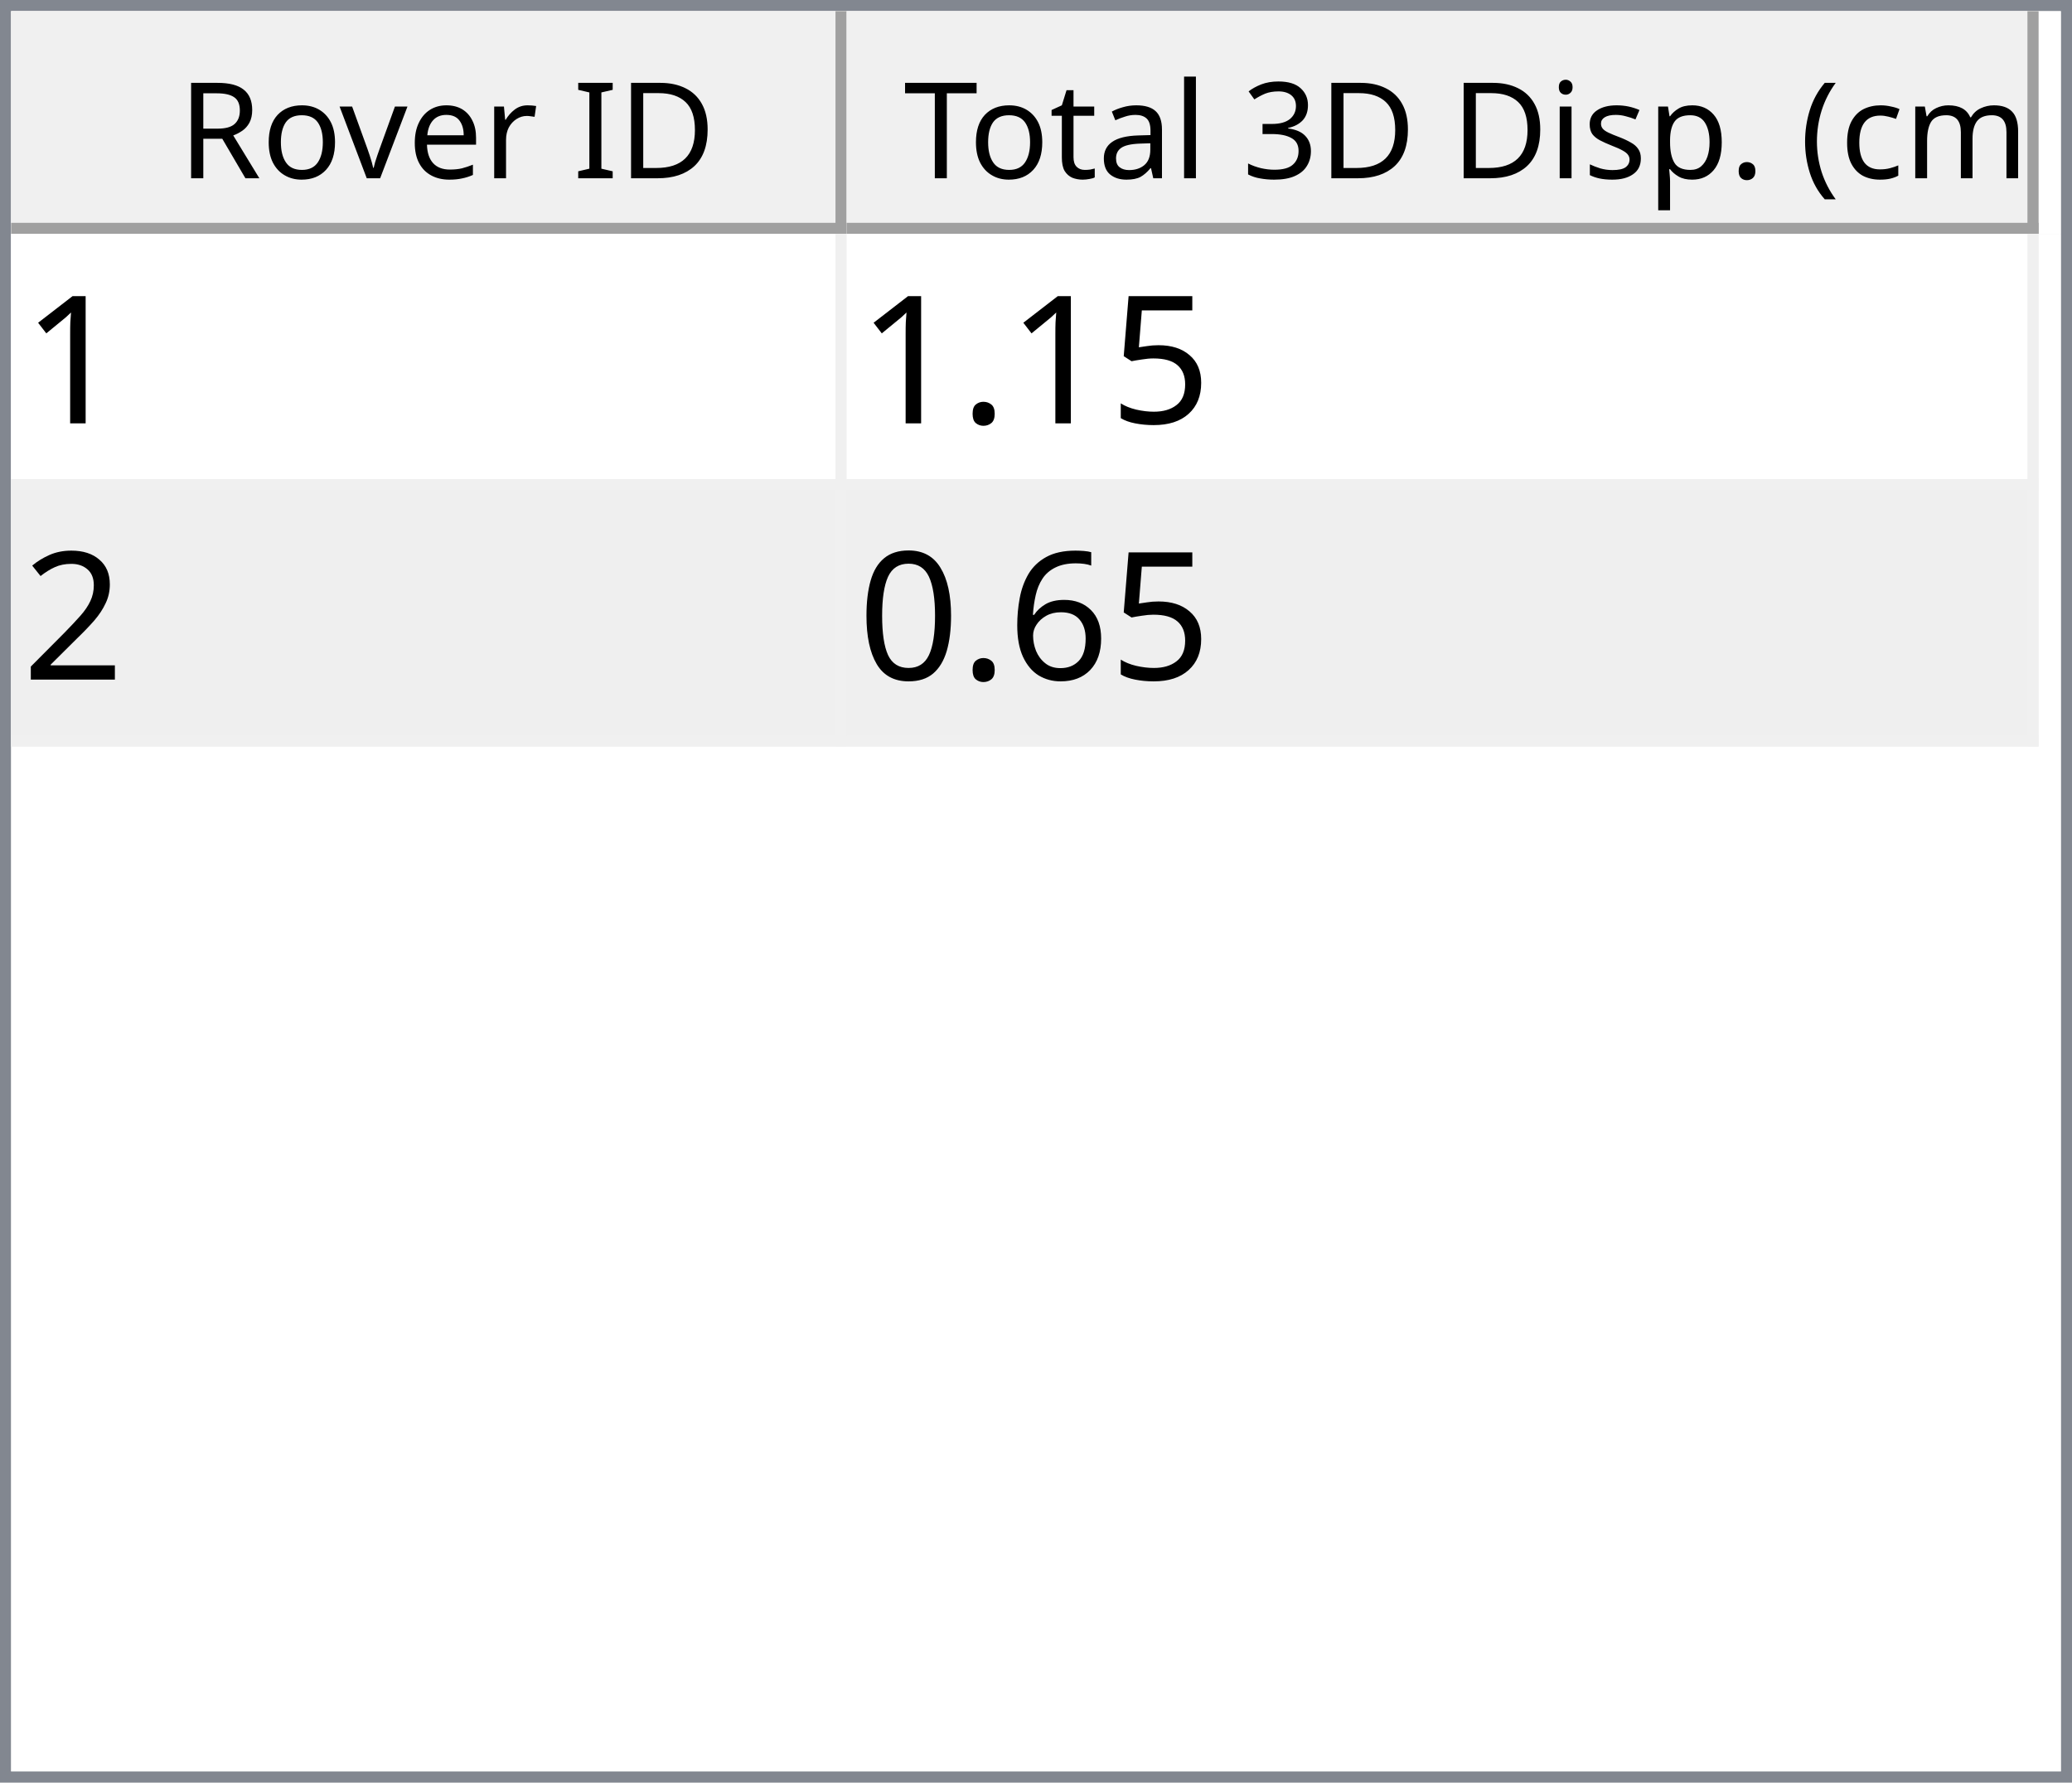
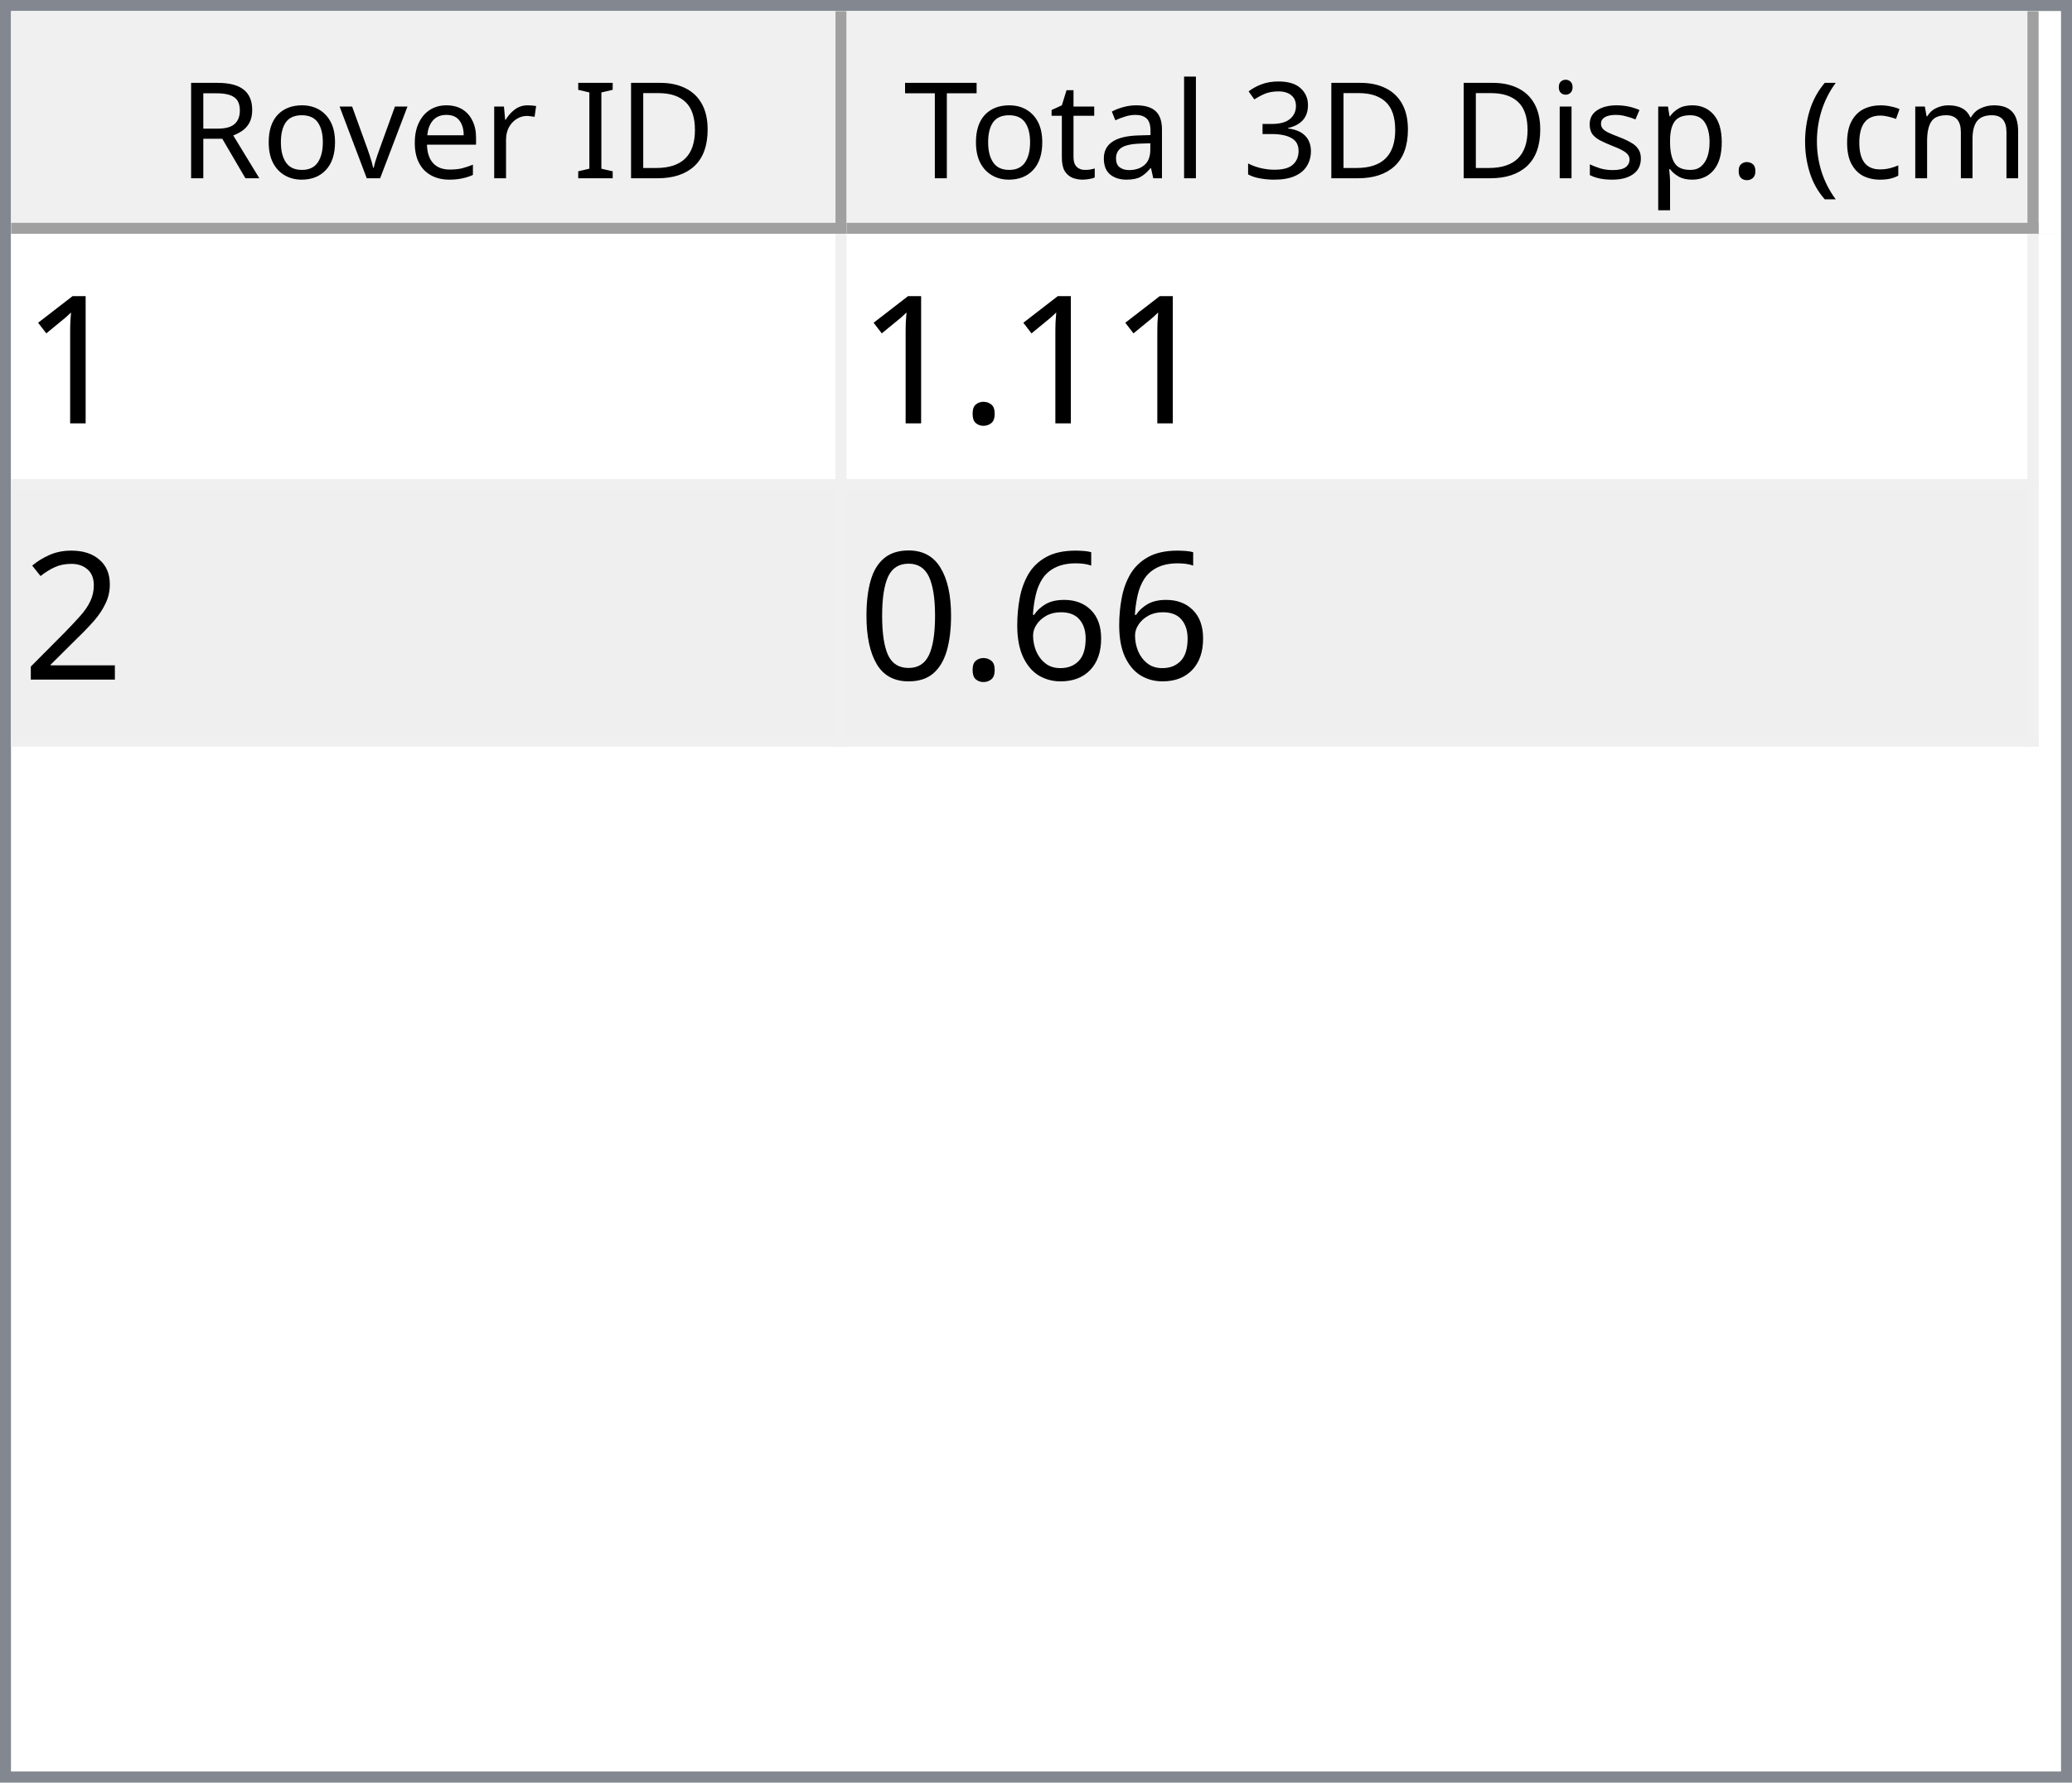
<svg xmlns="http://www.w3.org/2000/svg" style="fill-opacity:1; color-rendering:auto; color-interpolation:auto; text-rendering:auto; stroke:black; stroke-linecap:square; stroke-miterlimit:10; shape-rendering:auto; stroke-opacity:1; fill:black; stroke-dasharray:none; font-weight:normal; stroke-width:1; font-family:'Dialog'; font-style:normal; stroke-linejoin:miter; font-size:12px; stroke-dashoffset:0; image-rendering:auto;" width="186" height="160">
  <defs id="genericDefs" />
  <g>
    <defs id="defs1">
      <clipPath clipPathUnits="userSpaceOnUse" id="clipPath1">
        <path d="M0 0 L186 0 L186 160 L0 160 L0 0 Z" />
      </clipPath>
      <clipPath clipPathUnits="userSpaceOnUse" id="clipPath2">
        <path d="M0 0 L0 160 L186 160 L186 0 Z" />
      </clipPath>
      <clipPath clipPathUnits="userSpaceOnUse" id="clipPath3">
        <path d="M0 0 L0 20 L184 20 L184 0 Z" />
      </clipPath>
      <clipPath clipPathUnits="userSpaceOnUse" id="clipPath4">
        <path d="M0 0 L0 20 L75 20 L75 0 Z" />
      </clipPath>
      <clipPath clipPathUnits="userSpaceOnUse" id="clipPath5">
        <path d="M1 1 L1 19 L74 19 L74 1 Z" />
      </clipPath>
      <clipPath clipPathUnits="userSpaceOnUse" id="clipPath6">
        <path d="M0 0 L0 18 L73 18 L73 0 Z" />
      </clipPath>
      <clipPath clipPathUnits="userSpaceOnUse" id="clipPath7">
        <path d="M-0.5 -0.5 L-0.5 19.5 L74.5 19.5 L74.5 -0.5 Z" />
      </clipPath>
      <clipPath clipPathUnits="userSpaceOnUse" id="clipPath8">
        <path d="M0 0 L0 20 L107 20 L107 0 Z" />
      </clipPath>
      <clipPath clipPathUnits="userSpaceOnUse" id="clipPath9">
        <path d="M1 1 L1 19 L106 19 L106 1 Z" />
      </clipPath>
      <clipPath clipPathUnits="userSpaceOnUse" id="clipPath10">
        <path d="M0 0 L0 18 L105 18 L105 0 Z" />
      </clipPath>
      <clipPath clipPathUnits="userSpaceOnUse" id="clipPath11">
        <path d="M-0.5 -0.5 L-0.5 19.5 L106.5 19.5 L106.5 -0.5 Z" />
      </clipPath>
      <clipPath clipPathUnits="userSpaceOnUse" id="clipPath12">
        <path d="M0 0 L0 138 L184 138 L184 0 Z" />
      </clipPath>
      <clipPath clipPathUnits="userSpaceOnUse" id="clipPath13">
        <path d="M0 0 L0 46 L182 46 L182 0 Z" />
      </clipPath>
      <clipPath clipPathUnits="userSpaceOnUse" id="clipPath14">
        <path d="M-0.5 -0.5 L-0.5 45.5 L181.5 45.5 L181.5 -0.5 Z" />
      </clipPath>
      <clipPath clipPathUnits="userSpaceOnUse" id="clipPath15">
        <path d="M0 0 L0 22 L74 22 L74 0 Z" />
      </clipPath>
      <clipPath clipPathUnits="userSpaceOnUse" id="clipPath16">
        <path d="M0 0 L0 22 L106 22 L106 0 Z" />
      </clipPath>
      <font horiz-adv-x="64.551" id="font1">
        <font-face ascent="107.91" descent="25.098" units-per-em="100" style="font-style:normal; font-family:Segoe UI; font-weight:normal;" />
        <missing-glyph horiz-adv-x="64.551" d="M8.109 0 L8.109 68.266 L56.453 68.266 L56.453 0 L8.109 0 ZM15.328 7.234 L49.219 7.234 L49.219 61.031 L15.328 61.031 L15.328 7.234 Z" />
        <glyph unicode="D" horiz-adv-x="70.117" d="M9.188 0 L9.188 70.016 L28.516 70.016 Q65.531 70.016 65.531 35.891 Q65.531 19.672 55.25 9.836 Q44.969 0 27.734 0 L9.188 0 ZM17.391 62.594 L17.391 7.422 L27.828 7.422 Q41.609 7.422 49.273 14.797 Q56.938 22.172 56.938 35.688 Q56.938 62.594 28.328 62.594 L17.391 62.594 Z" />
        <glyph unicode="I" horiz-adv-x="26.611" d="M17.391 0 L9.188 0 L9.188 70.016 L17.391 70.016 L17.391 0 Z" />
        <glyph unicode=" " horiz-adv-x="27.393" d="" />
        <glyph unicode="r" horiz-adv-x="34.766" d="M34.188 41.891 Q32.078 43.5 28.125 43.5 Q23 43.5 19.555 38.672 Q16.109 33.844 16.109 25.484 L16.109 0 L8.109 0 L8.109 50 L16.109 50 L16.109 39.703 L16.312 39.703 Q18.016 44.969 21.531 47.922 Q25.047 50.875 29.391 50.875 Q32.516 50.875 34.188 50.203 L34.188 41.891 Z" />
        <glyph unicode="e" horiz-adv-x="52.295" d="M48.297 23 L12.984 23 Q13.188 14.656 17.484 10.109 Q21.781 5.562 29.297 5.562 Q37.75 5.562 44.828 11.141 L44.828 3.609 Q38.234 -1.172 27.391 -1.172 Q16.797 -1.172 10.742 5.641 Q4.688 12.453 4.688 24.812 Q4.688 36.469 11.305 43.82 Q17.922 51.172 27.734 51.172 Q37.547 51.172 42.922 44.828 Q48.297 38.484 48.297 27.203 L48.297 23 ZM40.094 29.781 Q40.047 36.719 36.75 40.578 Q33.453 44.438 27.594 44.438 Q21.922 44.438 17.969 40.383 Q14.016 36.328 13.094 29.781 L40.094 29.781 Z" />
        <glyph unicode="v" horiz-adv-x="47.9" d="M47.406 50 L27.484 0 L19.625 0 L0.688 50 L9.469 50 L22.172 13.672 Q23.578 9.672 23.922 6.688 L24.125 6.688 Q24.609 10.453 25.688 13.484 L38.969 50 L47.406 50 Z" />
        <glyph unicode="o" horiz-adv-x="58.594" d="M29 -1.172 Q17.922 -1.172 11.305 5.836 Q4.688 12.844 4.688 24.422 Q4.688 37.016 11.57 44.094 Q18.453 51.172 30.172 51.172 Q41.359 51.172 47.633 44.289 Q53.906 37.406 53.906 25.203 Q53.906 13.234 47.141 6.031 Q40.375 -1.172 29 -1.172 ZM29.594 44.438 Q21.875 44.438 17.383 39.188 Q12.891 33.938 12.891 24.703 Q12.891 15.828 17.43 10.695 Q21.969 5.562 29.594 5.562 Q37.359 5.562 41.531 10.594 Q45.703 15.625 45.703 24.906 Q45.703 34.281 41.531 39.359 Q37.359 44.438 29.594 44.438 Z" />
        <glyph unicode="R" horiz-adv-x="59.814" d="M59.375 0 L49.609 0 L37.891 19.625 Q36.281 22.359 34.766 24.289 Q33.25 26.219 31.664 27.438 Q30.078 28.656 28.25 29.219 Q26.422 29.781 24.125 29.781 L17.391 29.781 L17.391 0 L9.188 0 L9.188 70.016 L30.078 70.016 Q34.672 70.016 38.555 68.867 Q42.438 67.719 45.289 65.375 Q48.141 63.031 49.758 59.547 Q51.375 56.062 51.375 51.375 Q51.375 47.703 50.273 44.656 Q49.172 41.609 47.148 39.211 Q45.125 36.812 42.266 35.133 Q39.406 33.453 35.844 32.516 L35.844 32.328 Q37.594 31.547 38.891 30.547 Q40.188 29.547 41.359 28.18 Q42.531 26.812 43.68 25.078 Q44.828 23.344 46.234 21.047 L59.375 0 ZM17.391 62.594 L17.391 37.203 L28.516 37.203 Q31.594 37.203 34.203 38.133 Q36.812 39.062 38.719 40.797 Q40.625 42.531 41.703 45.047 Q42.781 47.562 42.781 50.688 Q42.781 56.297 39.141 59.445 Q35.5 62.594 28.609 62.594 L17.391 62.594 Z" />
        <glyph unicode=")" horiz-adv-x="30.176" d="M8.297 -15.922 L1.172 -15.922 Q16.406 2.344 16.406 26.812 Q16.406 51.469 1.078 70.016 L8.297 70.016 Q23.531 52.156 23.531 26.703 Q23.531 1.375 8.297 -15.922 Z" />
        <glyph unicode="m" horiz-adv-x="86.133" d="M79.109 0 L71.094 0 L71.094 28.719 Q71.094 37.016 68.531 40.727 Q65.969 44.438 59.906 44.438 Q54.781 44.438 51.195 39.75 Q47.609 35.062 47.609 28.516 L47.609 0 L39.594 0 L39.594 29.688 Q39.594 44.438 28.219 44.438 Q22.953 44.438 19.531 40.016 Q16.109 35.594 16.109 28.516 L16.109 0 L8.109 0 L8.109 50 L16.109 50 L16.109 42.094 L16.312 42.094 Q21.625 51.172 31.844 51.172 Q36.969 51.172 40.773 48.312 Q44.578 45.453 46 40.828 Q51.562 51.172 62.594 51.172 Q79.109 51.172 79.109 30.812 L79.109 0 Z" />
        <glyph unicode="c" horiz-adv-x="46.191" d="M42.188 2.297 Q36.422 -1.172 28.516 -1.172 Q17.828 -1.172 11.258 5.789 Q4.688 12.75 4.688 23.828 Q4.688 36.188 11.766 43.68 Q18.844 51.172 30.672 51.172 Q37.25 51.172 42.281 48.734 L42.281 40.531 Q36.719 44.438 30.375 44.438 Q22.703 44.438 17.797 38.945 Q12.891 33.453 12.891 24.516 Q12.891 15.719 17.508 10.641 Q22.125 5.562 29.891 5.562 Q36.422 5.562 42.188 9.906 L42.188 2.297 Z" />
        <glyph unicode="(" horiz-adv-x="30.176" d="M29.109 -15.922 L21.969 -15.922 Q6.844 1.375 6.844 26.703 Q6.844 52.156 21.969 70.016 L29.203 70.016 Q13.875 51.469 13.875 26.812 Q13.875 2.344 29.109 -15.922 Z" />
        <glyph unicode="." horiz-adv-x="21.68" d="M10.891 -1.078 Q8.641 -1.078 7.055 0.539 Q5.469 2.156 5.469 4.391 Q5.469 6.641 7.055 8.273 Q8.641 9.906 10.891 9.906 Q13.188 9.906 14.797 8.273 Q16.406 6.641 16.406 4.391 Q16.406 2.156 14.797 0.539 Q13.188 -1.078 10.891 -1.078 Z" />
        <glyph unicode="p" horiz-adv-x="58.789" d="M16.312 7.234 L16.109 7.234 L16.109 -23 L8.109 -23 L8.109 50 L16.109 50 L16.109 41.219 L16.312 41.219 Q22.219 51.172 33.594 51.172 Q43.266 51.172 48.688 44.461 Q54.109 37.75 54.109 26.469 Q54.109 13.922 48 6.375 Q41.891 -1.172 31.297 -1.172 Q21.578 -1.172 16.312 7.234 ZM16.109 27.391 L16.109 20.406 Q16.109 14.203 20.141 9.883 Q24.172 5.562 30.375 5.562 Q37.641 5.562 41.773 11.133 Q45.906 16.703 45.906 26.609 Q45.906 34.969 42.047 39.703 Q38.188 44.438 31.594 44.438 Q24.609 44.438 20.359 39.578 Q16.109 34.719 16.109 27.391 Z" />
        <glyph unicode="s" horiz-adv-x="42.432" d="M5.078 1.812 L5.078 10.406 Q11.625 5.562 19.484 5.562 Q30.031 5.562 30.031 12.594 Q30.031 14.594 29.125 15.992 Q28.219 17.391 26.68 18.461 Q25.141 19.531 23.07 20.383 Q21 21.234 18.609 22.172 Q15.281 23.484 12.766 24.828 Q10.25 26.172 8.57 27.859 Q6.891 29.547 6.031 31.695 Q5.172 33.844 5.172 36.719 Q5.172 40.234 6.789 42.945 Q8.406 45.656 11.086 47.484 Q13.766 49.312 17.211 50.242 Q20.656 51.172 24.312 51.172 Q30.812 51.172 35.938 48.922 L35.938 40.828 Q30.422 44.438 23.25 44.438 Q21 44.438 19.195 43.922 Q17.391 43.406 16.094 42.477 Q14.797 41.547 14.086 40.258 Q13.375 38.969 13.375 37.406 Q13.375 35.453 14.086 34.133 Q14.797 32.812 16.164 31.789 Q17.531 30.766 19.484 29.938 Q21.438 29.109 23.922 28.125 Q27.25 26.859 29.883 25.516 Q32.516 24.172 34.375 22.484 Q36.234 20.797 37.234 18.602 Q38.234 16.406 38.234 13.375 Q38.234 9.672 36.602 6.938 Q34.969 4.203 32.234 2.398 Q29.5 0.594 25.93 -0.289 Q22.359 -1.172 18.453 -1.172 Q10.75 -1.172 5.078 1.812 Z" />
        <glyph unicode="i" horiz-adv-x="24.219" d="M12.203 62.703 Q10.062 62.703 8.547 64.164 Q7.031 65.625 7.031 67.875 Q7.031 70.125 8.547 71.609 Q10.062 73.094 12.203 73.094 Q14.406 73.094 15.945 71.609 Q17.484 70.125 17.484 67.875 Q17.484 65.719 15.945 64.211 Q14.406 62.703 12.203 62.703 ZM16.109 0 L8.109 0 L8.109 50 L16.109 50 L16.109 0 Z" />
        <glyph unicode="3" horiz-adv-x="53.906" d="M46.531 19.828 Q46.531 15.094 44.75 11.211 Q42.969 7.328 39.719 4.57 Q36.469 1.812 31.93 0.297 Q27.391 -1.219 21.922 -1.219 Q11.922 -1.219 6 2.594 L6 11.188 Q13.094 5.609 22.219 5.609 Q25.875 5.609 28.828 6.539 Q31.781 7.469 33.906 9.227 Q36.031 10.984 37.18 13.477 Q38.328 15.969 38.328 19.094 Q38.328 32.812 18.797 32.812 L12.984 32.812 L12.984 39.594 L18.5 39.594 Q35.797 39.594 35.797 52.484 Q35.797 64.406 22.609 64.406 Q15.188 64.406 8.688 59.422 L8.688 67.188 Q15.375 71.188 24.609 71.188 Q29 71.188 32.57 69.969 Q36.141 68.75 38.68 66.555 Q41.219 64.359 42.609 61.281 Q44 58.203 44 54.5 Q44 40.672 30.031 36.719 L30.031 36.531 Q33.594 36.141 36.625 34.797 Q39.656 33.453 41.852 31.305 Q44.047 29.156 45.289 26.25 Q46.531 23.344 46.531 19.828 Z" />
        <glyph unicode="l" horiz-adv-x="24.219" d="M16.109 0 L8.109 0 L8.109 74.031 L16.109 74.031 L16.109 0 Z" />
        <glyph unicode="a" horiz-adv-x="50.879" d="M43.891 0 L35.891 0 L35.891 7.812 L35.688 7.812 Q30.469 -1.172 20.312 -1.172 Q12.844 -1.172 8.617 2.781 Q4.391 6.734 4.391 13.281 Q4.391 27.297 20.906 29.594 L35.891 31.688 Q35.891 44.438 25.594 44.438 Q16.547 44.438 9.281 38.281 L9.281 46.484 Q16.656 51.172 26.266 51.172 Q43.891 51.172 43.891 32.516 L43.891 0 ZM35.891 25.297 L23.828 23.641 Q18.266 22.859 15.43 20.875 Q12.594 18.891 12.594 13.875 Q12.594 10.203 15.211 7.883 Q17.828 5.562 22.172 5.562 Q28.125 5.562 32.008 9.742 Q35.891 13.922 35.891 20.312 L35.891 25.297 Z" />
        <glyph unicode="t" horiz-adv-x="33.887" d="M31.297 0.484 Q28.469 -1.078 23.828 -1.078 Q10.688 -1.078 10.688 13.578 L10.688 43.172 L2.094 43.172 L2.094 50 L10.688 50 L10.688 62.203 L18.703 64.797 L18.703 50 L31.297 50 L31.297 43.172 L18.703 43.172 L18.703 14.984 Q18.703 9.969 20.414 7.82 Q22.125 5.672 26.078 5.672 Q29.109 5.672 31.297 7.328 L31.297 0.484 Z" />
        <glyph unicode="T" horiz-adv-x="52.393" d="M50.594 62.594 L30.375 62.594 L30.375 0 L22.172 0 L22.172 62.594 L2 62.594 L2 70.016 L50.594 70.016 L50.594 62.594 Z" />
      </font>
      <font horiz-adv-x="75.0" id="font2">
        <font-face ascent="100.537" descent="21.973" units-per-em="100" style="font-style:normal; font-family:sans-serif; font-weight:normal;" />
        <missing-glyph horiz-adv-x="75.0" d="M12.5 0 L12.5 62.5 L62.5 62.5 L62.5 0 L12.5 0 ZM14.062 1.562 L60.938 1.562 L60.938 60.938 L14.062 60.938 L14.062 1.562 Z" />
        <glyph unicode="1" horiz-adv-x="55.615" d="M37.25 0 L28.469 0 L28.469 56 Q25.297 52.984 20.141 49.953 Q14.984 46.922 10.891 45.406 L10.891 53.906 Q18.266 57.375 23.781 62.305 Q29.297 67.234 31.594 71.875 L37.25 71.875 L37.25 0 Z" />
-         <glyph unicode="5" horiz-adv-x="55.615" d="M4.156 18.75 L13.375 19.531 Q14.406 12.797 18.141 9.398 Q21.875 6 27.156 6 Q33.5 6 37.891 10.789 Q42.281 15.578 42.281 23.484 Q42.281 31 38.062 35.352 Q33.844 39.703 27 39.703 Q22.75 39.703 19.336 37.773 Q15.922 35.844 13.969 32.766 L5.719 33.844 L12.641 70.609 L48.25 70.609 L48.25 62.203 L19.672 62.203 L15.828 42.969 Q22.266 47.469 29.344 47.469 Q38.719 47.469 45.164 40.969 Q51.609 34.469 51.609 24.266 Q51.609 14.547 45.953 7.469 Q39.062 -1.219 27.156 -1.219 Q17.391 -1.219 11.211 4.25 Q5.031 9.719 4.156 18.75 Z" />
        <glyph unicode="." horiz-adv-x="27.783" d="M9.078 0 L9.078 10.016 L19.094 10.016 L19.094 0 L9.078 0 Z" />
        <glyph unicode="2" horiz-adv-x="55.615" d="M50.344 8.453 L50.344 0 L3.031 0 Q2.938 3.172 4.047 6.109 Q5.859 10.938 9.836 15.625 Q13.812 20.312 21.344 26.469 Q33.016 36.031 37.117 41.625 Q41.219 47.219 41.219 52.203 Q41.219 57.422 37.477 61.008 Q33.734 64.594 27.734 64.594 Q21.391 64.594 17.578 60.789 Q13.766 56.984 13.719 50.25 L4.688 51.172 Q5.609 61.281 11.664 66.578 Q17.719 71.875 27.938 71.875 Q38.234 71.875 44.242 66.164 Q50.25 60.453 50.25 52 Q50.25 47.703 48.492 43.555 Q46.734 39.406 42.656 34.812 Q38.578 30.219 29.109 22.219 Q21.188 15.578 18.945 13.211 Q16.703 10.844 15.234 8.453 L50.344 8.453 Z" />
        <glyph unicode="6" horiz-adv-x="55.615" d="M49.75 54.047 L41.016 53.375 Q39.844 58.547 37.703 60.891 Q34.125 64.656 28.906 64.656 Q24.703 64.656 21.531 62.312 Q17.391 59.281 14.992 53.469 Q12.594 47.656 12.5 36.922 Q15.672 41.75 20.266 44.094 Q24.859 46.438 29.891 46.438 Q38.672 46.438 44.852 39.969 Q51.031 33.5 51.031 23.25 Q51.031 16.5 48.125 10.719 Q45.219 4.938 40.141 1.859 Q35.062 -1.219 28.609 -1.219 Q17.625 -1.219 10.695 6.859 Q3.766 14.938 3.766 33.5 Q3.766 54.25 11.422 63.672 Q18.109 71.875 29.438 71.875 Q37.891 71.875 43.289 67.141 Q48.688 62.406 49.75 54.047 ZM13.875 23.188 Q13.875 18.656 15.797 14.508 Q17.719 10.359 21.188 8.18 Q24.656 6 28.469 6 Q34.031 6 38.039 10.492 Q42.047 14.984 42.047 22.703 Q42.047 30.125 38.086 34.398 Q34.125 38.672 28.125 38.672 Q22.172 38.672 18.023 34.398 Q13.875 30.125 13.875 23.188 Z" />
        <glyph unicode="0" horiz-adv-x="55.615" d="M4.156 35.297 Q4.156 48 6.766 55.742 Q9.375 63.484 14.523 67.68 Q19.672 71.875 27.484 71.875 Q33.25 71.875 37.594 69.555 Q41.938 67.234 44.773 62.867 Q47.609 58.5 49.219 52.227 Q50.828 45.953 50.828 35.297 Q50.828 22.703 48.242 14.969 Q45.656 7.234 40.508 3.008 Q35.359 -1.219 27.484 -1.219 Q17.141 -1.219 11.234 6.203 Q4.156 15.141 4.156 35.297 ZM13.188 35.297 Q13.188 17.672 17.312 11.836 Q21.438 6 27.484 6 Q33.547 6 37.672 11.859 Q41.797 17.719 41.797 35.297 Q41.797 52.984 37.672 58.789 Q33.547 64.594 27.391 64.594 Q21.344 64.594 17.719 59.469 Q13.188 52.938 13.188 35.297 Z" />
      </font>
    </defs>
    <g style="fill:white; stroke:white;">
      <rect x="0" y="0" width="186" style="clip-path:url(#clipPath1); stroke:none;" height="160" />
    </g>
    <g style="fill:white; text-rendering:optimizeSpeed; color-rendering:optimizeSpeed; image-rendering:optimizeSpeed; shape-rendering:crispEdges; stroke:white; color-interpolation:sRGB;">
      <rect x="0" width="186" height="160" y="0" style="stroke:none;" />
      <path style="stroke:none;" d="M0 160 L186 160 L186 0 L0 0 Z" />
    </g>
    <g style="fill:rgb(240,240,240); font-family:'Segoe UI'; stroke:rgb(240,240,240);">
      <rect x="0" y="0" width="186" style="clip-path:url(#clipPath2); stroke:none;" height="160" />
    </g>
    <g style="fill:rgb(130,135,144); font-family:'Segoe UI'; stroke:rgb(130,135,144);">
      <path d="M0 0 L186 0 L186 160 L0 160 L0 0 ZM1 1 L185 1 L185 159 L1 159 L1 1 Z" style="fill-rule:evenodd; clip-path:url(#clipPath2); stroke:none;" />
    </g>
    <g style="fill:white; font-family:'Segoe UI'; stroke:white;" transform="translate(1,1)">
      <rect x="0" y="0" width="184" style="clip-path:url(#clipPath3); stroke:none;" height="20" />
    </g>
    <g style="fill:rgb(240,240,240); font-family:'Segoe UI'; stroke:rgb(240,240,240);" transform="translate(1,1)">
      <rect x="0" y="0" width="75" style="clip-path:url(#clipPath4); stroke:none;" height="20" />
    </g>
    <g style="font-family:'Segoe UI';" transform="translate(2,2)">
      <text x="14" xml:space="preserve" y="14" style="clip-path:url(#clipPath6); stroke:none;">Rover ID</text>
    </g>
    <g style="fill:rgb(160,160,160); font-family:'Segoe UI'; stroke:rgb(160,160,160); stroke-linejoin:bevel;" transform="translate(1.5,1.5)">
      <line x1="74" x2="74" y1="0" style="fill:none; clip-path:url(#clipPath7);" y2="19" />
    </g>
    <g style="fill:rgb(160,160,160); font-family:'Segoe UI'; stroke:rgb(160,160,160); stroke-linejoin:bevel;" transform="matrix(1,0,0,1,1,1) translate(0.5,0.5)">
      <line x1="0" x2="74" y1="19" style="fill:none; clip-path:url(#clipPath7);" y2="19" />
    </g>
    <g style="fill:rgb(240,240,240); font-family:'Segoe UI'; stroke:rgb(240,240,240);" transform="translate(76,1)">
      <rect x="0" y="0" width="107" style="clip-path:url(#clipPath8); stroke:none;" height="20" />
    </g>
    <g style="font-family:'Segoe UI';" transform="translate(77,2)">
      <text x="1" xml:space="preserve" y="14" style="clip-path:url(#clipPath10); stroke:none;"> Total 3D Disp. (cm)</text>
    </g>
    <g style="fill:rgb(160,160,160); font-family:'Segoe UI'; stroke:rgb(160,160,160); stroke-linejoin:bevel;" transform="translate(76.5,1.5)">
      <line x1="106" x2="106" y1="0" style="fill:none; clip-path:url(#clipPath11);" y2="19" />
    </g>
    <g style="fill:rgb(160,160,160); font-family:'Segoe UI'; stroke:rgb(160,160,160); stroke-linejoin:bevel;" transform="matrix(1,0,0,1,76,1) translate(0.5,0.5)">
      <line x1="0" x2="106" y1="19" style="fill:none; clip-path:url(#clipPath11);" y2="19" />
    </g>
    <g style="fill:white; font-family:'Segoe UI'; stroke:white;" transform="translate(1,21)">
      <rect x="0" y="0" width="184" style="clip-path:url(#clipPath12); stroke:none;" height="138" />
    </g>
    <g style="fill:rgb(240,240,240); font-size:16px; font-family:sans-serif; stroke:rgb(240,240,240);" transform="translate(1,21)">
      <rect x="0" y="0" width="182" style="clip-path:url(#clipPath13); stroke:none;" height="46" />
      <line transform="translate(0.5,0.5)" x1="0" x2="181" y1="22" style="clip-path:url(#clipPath14); fill:none; stroke-linejoin:bevel;" y2="22" />
    </g>
    <g transform="matrix(1,0,0,1,1,21) translate(0.5,0.5)" style="fill:rgb(240,240,240); font-size:16px; font-family:sans-serif; stroke:rgb(240,240,240); stroke-linejoin:bevel;">
      <line x1="0" x2="181" y1="45" style="fill:none; clip-path:url(#clipPath14);" y2="45" />
    </g>
    <g transform="matrix(1,0,0,1,1,21) translate(0.5,0.5)" style="fill:rgb(240,240,240); font-size:16px; font-family:sans-serif; stroke:rgb(240,240,240); stroke-linejoin:bevel;">
      <line x1="74" x2="74" y1="0" style="fill:none; clip-path:url(#clipPath14);" y2="45" />
    </g>
    <g transform="matrix(1,0,0,1,1,21) translate(0.5,0.5)" style="fill:rgb(240,240,240); font-size:16px; font-family:sans-serif; stroke:rgb(240,240,240); stroke-linejoin:bevel;">
      <line x1="181" x2="181" y1="0" style="fill:none; clip-path:url(#clipPath14);" y2="45" />
    </g>
    <g style="fill:white; font-size:16px; font-family:sans-serif; stroke:white;" transform="matrix(1,0,0,1,1,21)">
      <rect x="0" y="0" width="74" style="clip-path:url(#clipPath15); stroke:none;" height="22" />
      <text x="1" y="17" style="fill:black; clip-path:url(#clipPath15); stroke:none;" xml:space="preserve">1</text>
    </g>
    <g style="fill:white; font-size:16px; font-family:sans-serif; stroke:white;" transform="matrix(1,0,0,1,1,21) translate(75,0)">
      <rect x="0" y="0" width="106" style="clip-path:url(#clipPath16); stroke:none;" height="22" />
-       <text x="1" y="17" style="fill:black; clip-path:url(#clipPath16); stroke:none;" xml:space="preserve">1.15</text>
+       <text x="1" y="17" style="fill:black; clip-path:url(#clipPath16); stroke:none;" xml:space="preserve">1.11</text>
    </g>
    <g style="fill:rgb(239,239,239); font-size:16px; font-family:sans-serif; stroke:rgb(239,239,239);" transform="matrix(1,0,0,1,1,21) translate(0,23)">
      <rect x="0" y="0" width="74" style="clip-path:url(#clipPath15); stroke:none;" height="22" />
      <text x="1" y="17" style="fill:black; clip-path:url(#clipPath15); stroke:none;" xml:space="preserve">2</text>
    </g>
    <g style="fill:rgb(239,239,239); font-size:16px; font-family:sans-serif; stroke:rgb(239,239,239);" transform="matrix(1,0,0,1,1,21) translate(75,23)">
      <rect x="0" y="0" width="106" style="clip-path:url(#clipPath16); stroke:none;" height="22" />
-       <text x="1" y="17" style="fill:black; clip-path:url(#clipPath16); stroke:none;" xml:space="preserve">0.65</text>
+       <text x="1" y="17" style="fill:black; clip-path:url(#clipPath16); stroke:none;" xml:space="preserve">0.66</text>
    </g>
  </g>
</svg>
